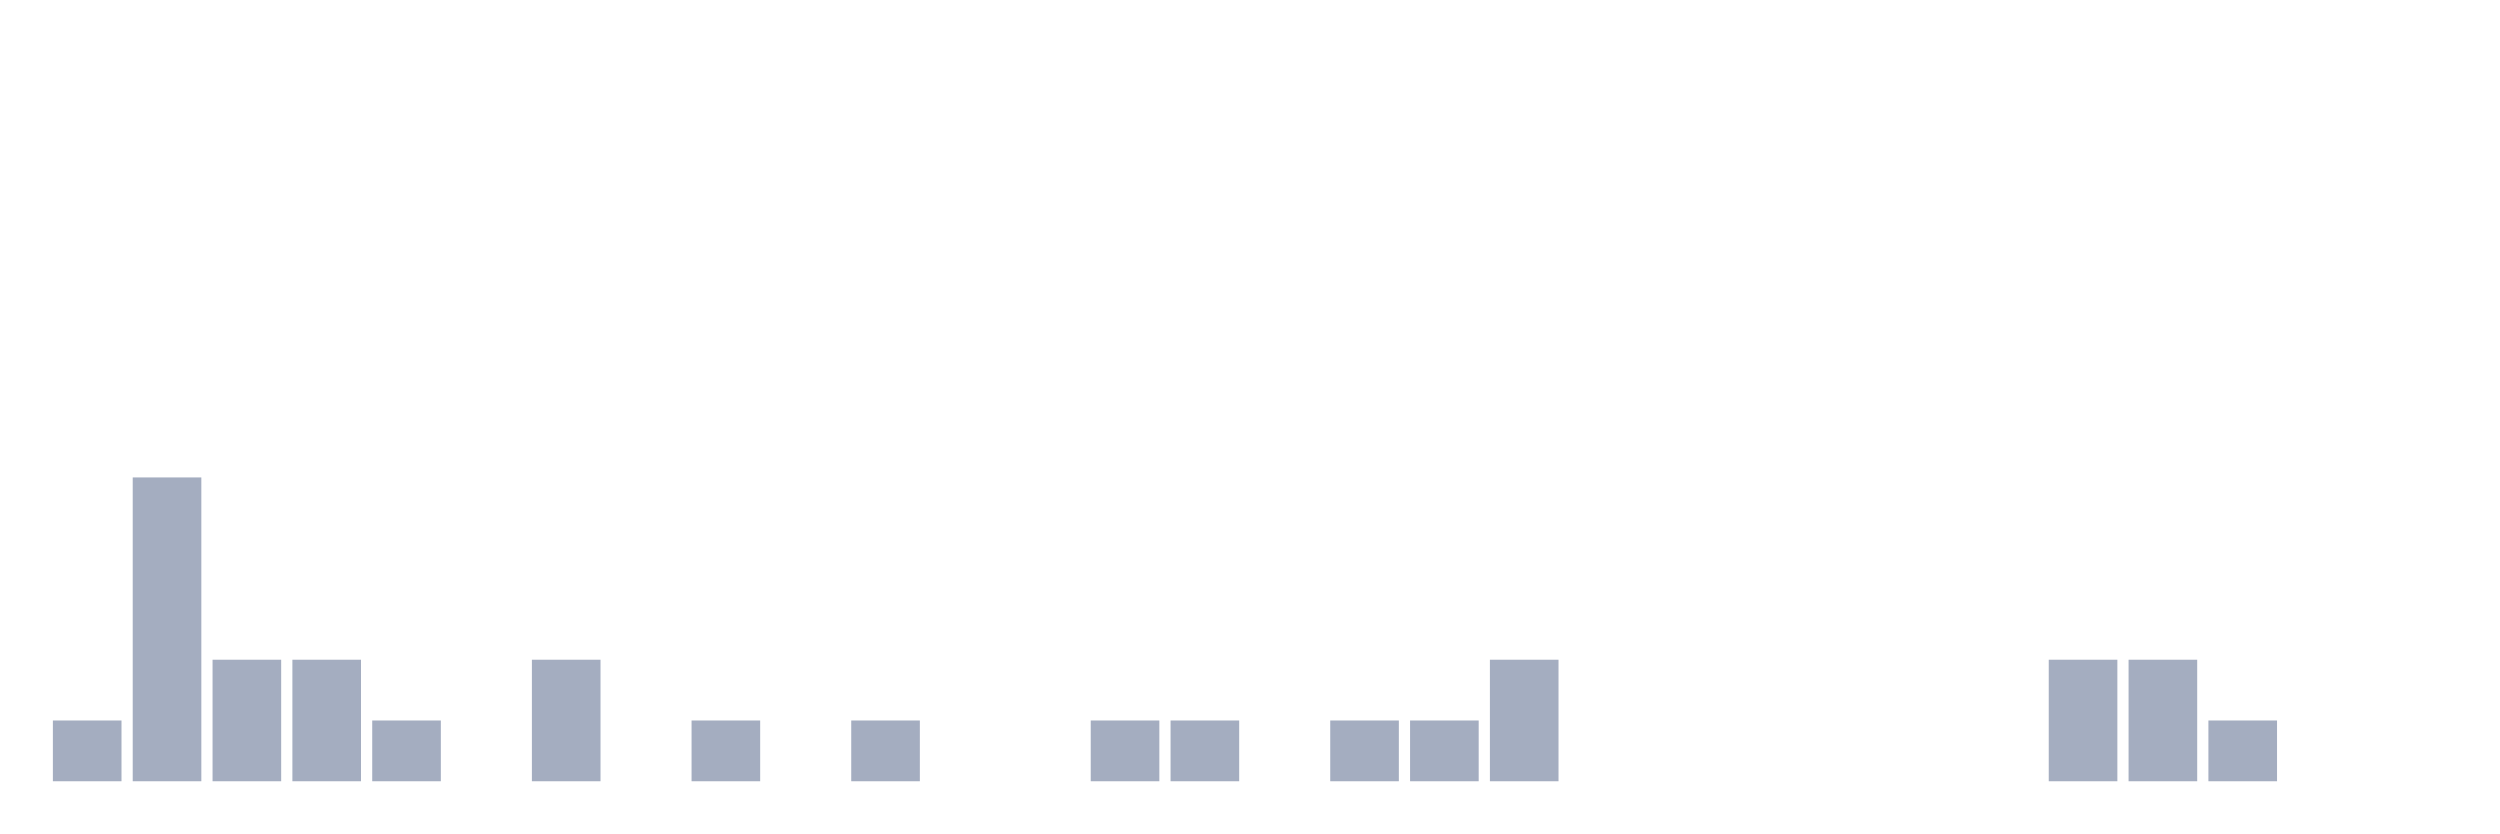
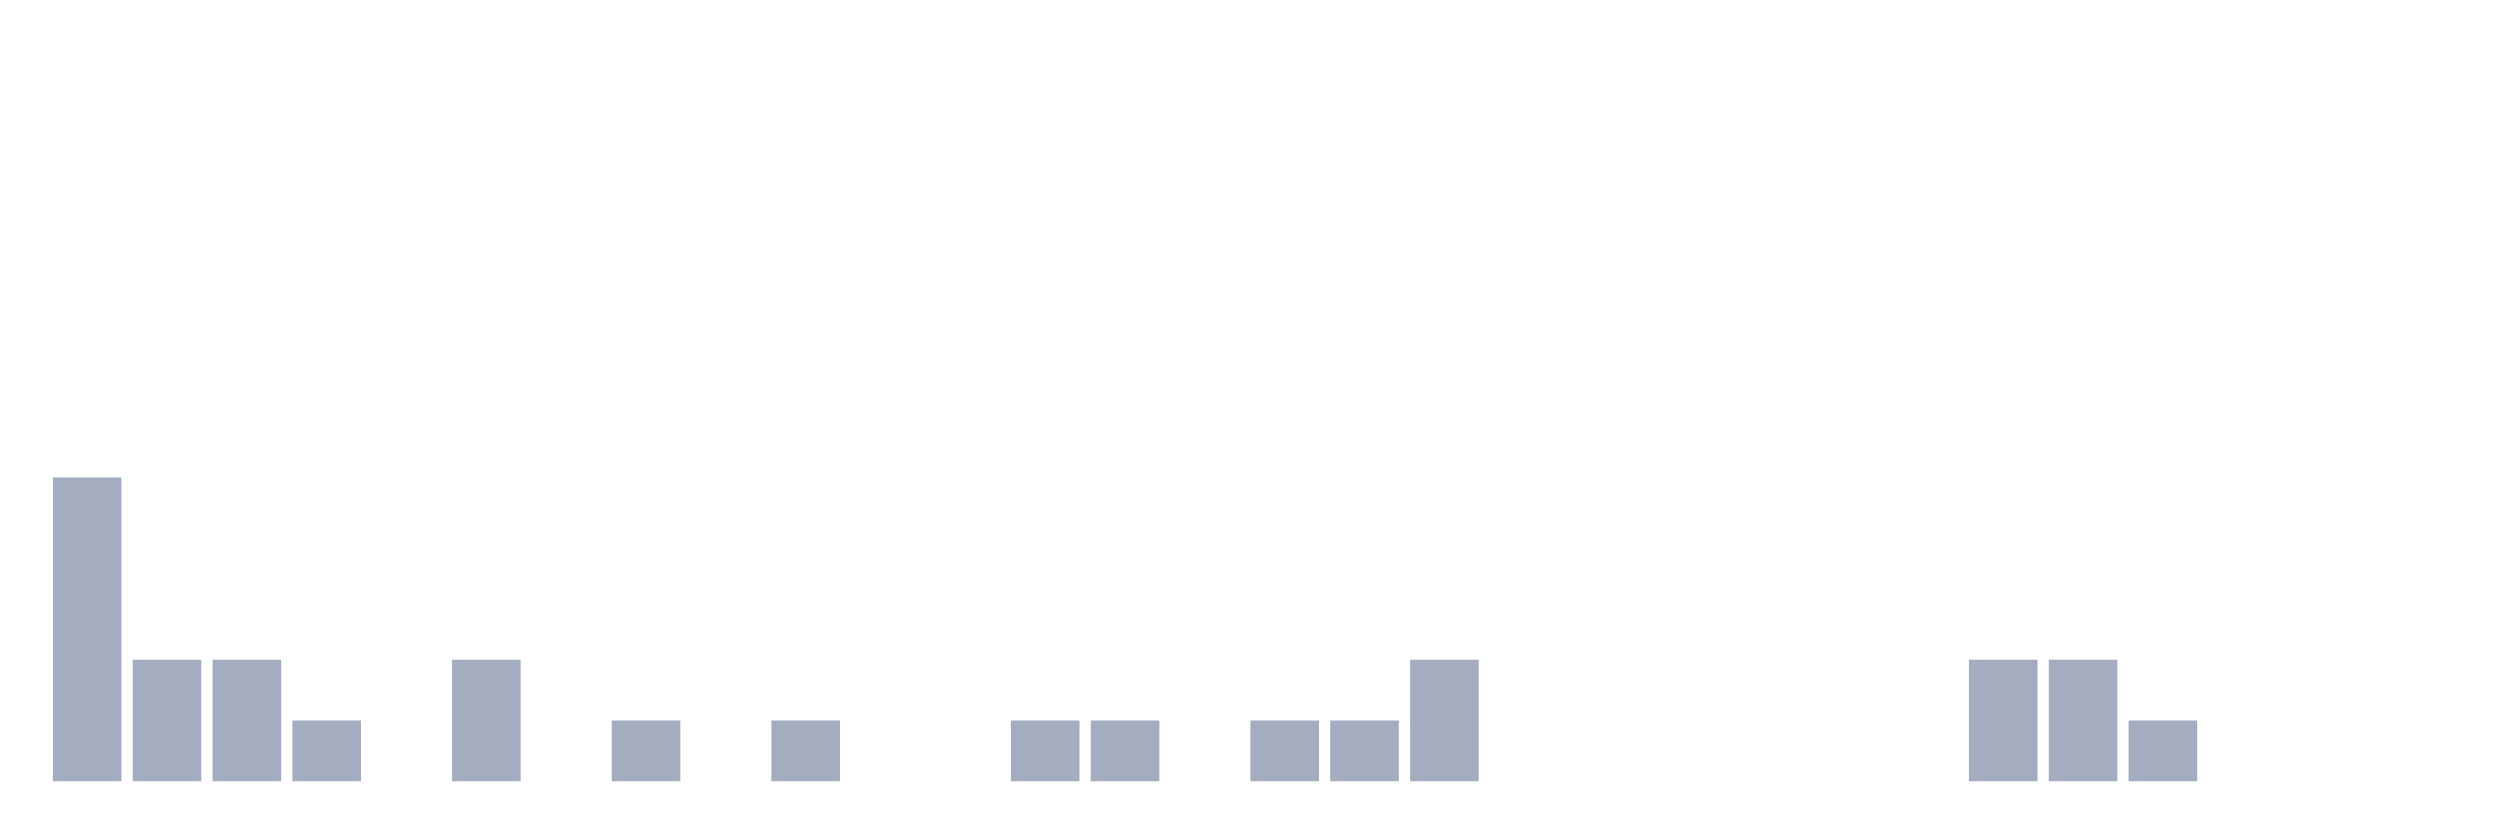
<svg xmlns="http://www.w3.org/2000/svg" viewBox="0 0 480 160">
  <g transform="translate(10,10)">
-     <rect class="bar" x="0.153" width="13.175" y="128.333" height="11.667" fill="rgb(164,173,192)" />
-     <rect class="bar" x="15.482" width="13.175" y="81.667" height="58.333" fill="rgb(164,173,192)" />
+     <rect class="bar" x="0.153" width="13.175" y="81.667" height="58.333" fill="rgb(164,173,192)" />
+     <rect class="bar" x="15.482" width="13.175" y="116.667" height="23.333" fill="rgb(164,173,192)" />
    <rect class="bar" x="30.81" width="13.175" y="116.667" height="23.333" fill="rgb(164,173,192)" />
-     <rect class="bar" x="46.138" width="13.175" y="116.667" height="23.333" fill="rgb(164,173,192)" />
-     <rect class="bar" x="61.466" width="13.175" y="128.333" height="11.667" fill="rgb(164,173,192)" />
-     <rect class="bar" x="76.794" width="13.175" y="140" height="0" fill="rgb(164,173,192)" />
-     <rect class="bar" x="92.123" width="13.175" y="116.667" height="23.333" fill="rgb(164,173,192)" />
-     <rect class="bar" x="107.451" width="13.175" y="140" height="0" fill="rgb(164,173,192)" />
-     <rect class="bar" x="122.779" width="13.175" y="128.333" height="11.667" fill="rgb(164,173,192)" />
-     <rect class="bar" x="138.107" width="13.175" y="140" height="0" fill="rgb(164,173,192)" />
-     <rect class="bar" x="153.436" width="13.175" y="128.333" height="11.667" fill="rgb(164,173,192)" />
+     <rect class="bar" x="46.138" width="13.175" y="128.333" height="11.667" fill="rgb(164,173,192)" />
+     <rect class="bar" x="61.466" width="13.175" y="140" height="0" fill="rgb(164,173,192)" />
+     <rect class="bar" x="76.794" width="13.175" y="116.667" height="23.333" fill="rgb(164,173,192)" />
+     <rect class="bar" x="92.123" width="13.175" y="140" height="0" fill="rgb(164,173,192)" />
+     <rect class="bar" x="107.451" width="13.175" y="128.333" height="11.667" fill="rgb(164,173,192)" />
+     <rect class="bar" x="122.779" width="13.175" y="140" height="0" fill="rgb(164,173,192)" />
+     <rect class="bar" x="138.107" width="13.175" y="128.333" height="11.667" fill="rgb(164,173,192)" />
+     <rect class="bar" x="153.436" width="13.175" y="140" height="0" fill="rgb(164,173,192)" />
    <rect class="bar" x="168.764" width="13.175" y="140" height="0" fill="rgb(164,173,192)" />
-     <rect class="bar" x="184.092" width="13.175" y="140" height="0" fill="rgb(164,173,192)" />
+     <rect class="bar" x="184.092" width="13.175" y="128.333" height="11.667" fill="rgb(164,173,192)" />
    <rect class="bar" x="199.42" width="13.175" y="128.333" height="11.667" fill="rgb(164,173,192)" />
-     <rect class="bar" x="214.748" width="13.175" y="128.333" height="11.667" fill="rgb(164,173,192)" />
-     <rect class="bar" x="230.077" width="13.175" y="140" height="0" fill="rgb(164,173,192)" />
+     <rect class="bar" x="214.748" width="13.175" y="140" height="0" fill="rgb(164,173,192)" />
+     <rect class="bar" x="230.077" width="13.175" y="128.333" height="11.667" fill="rgb(164,173,192)" />
    <rect class="bar" x="245.405" width="13.175" y="128.333" height="11.667" fill="rgb(164,173,192)" />
-     <rect class="bar" x="260.733" width="13.175" y="128.333" height="11.667" fill="rgb(164,173,192)" />
-     <rect class="bar" x="276.061" width="13.175" y="116.667" height="23.333" fill="rgb(164,173,192)" />
+     <rect class="bar" x="260.733" width="13.175" y="116.667" height="23.333" fill="rgb(164,173,192)" />
+     <rect class="bar" x="276.061" width="13.175" y="140" height="0" fill="rgb(164,173,192)" />
    <rect class="bar" x="291.39" width="13.175" y="140" height="0" fill="rgb(164,173,192)" />
    <rect class="bar" x="306.718" width="13.175" y="140" height="0" fill="rgb(164,173,192)" />
    <rect class="bar" x="322.046" width="13.175" y="140" height="0" fill="rgb(164,173,192)" />
    <rect class="bar" x="337.374" width="13.175" y="140" height="0" fill="rgb(164,173,192)" />
    <rect class="bar" x="352.702" width="13.175" y="140" height="0" fill="rgb(164,173,192)" />
-     <rect class="bar" x="368.031" width="13.175" y="140" height="0" fill="rgb(164,173,192)" />
+     <rect class="bar" x="368.031" width="13.175" y="116.667" height="23.333" fill="rgb(164,173,192)" />
    <rect class="bar" x="383.359" width="13.175" y="116.667" height="23.333" fill="rgb(164,173,192)" />
-     <rect class="bar" x="398.687" width="13.175" y="116.667" height="23.333" fill="rgb(164,173,192)" />
-     <rect class="bar" x="414.015" width="13.175" y="128.333" height="11.667" fill="rgb(164,173,192)" />
+     <rect class="bar" x="398.687" width="13.175" y="128.333" height="11.667" fill="rgb(164,173,192)" />
+     <rect class="bar" x="414.015" width="13.175" y="140" height="0" fill="rgb(164,173,192)" />
    <rect class="bar" x="429.344" width="13.175" y="140" height="0" fill="rgb(164,173,192)" />
    <rect class="bar" x="444.672" width="13.175" y="140" height="0" fill="rgb(164,173,192)" />
  </g>
</svg>
